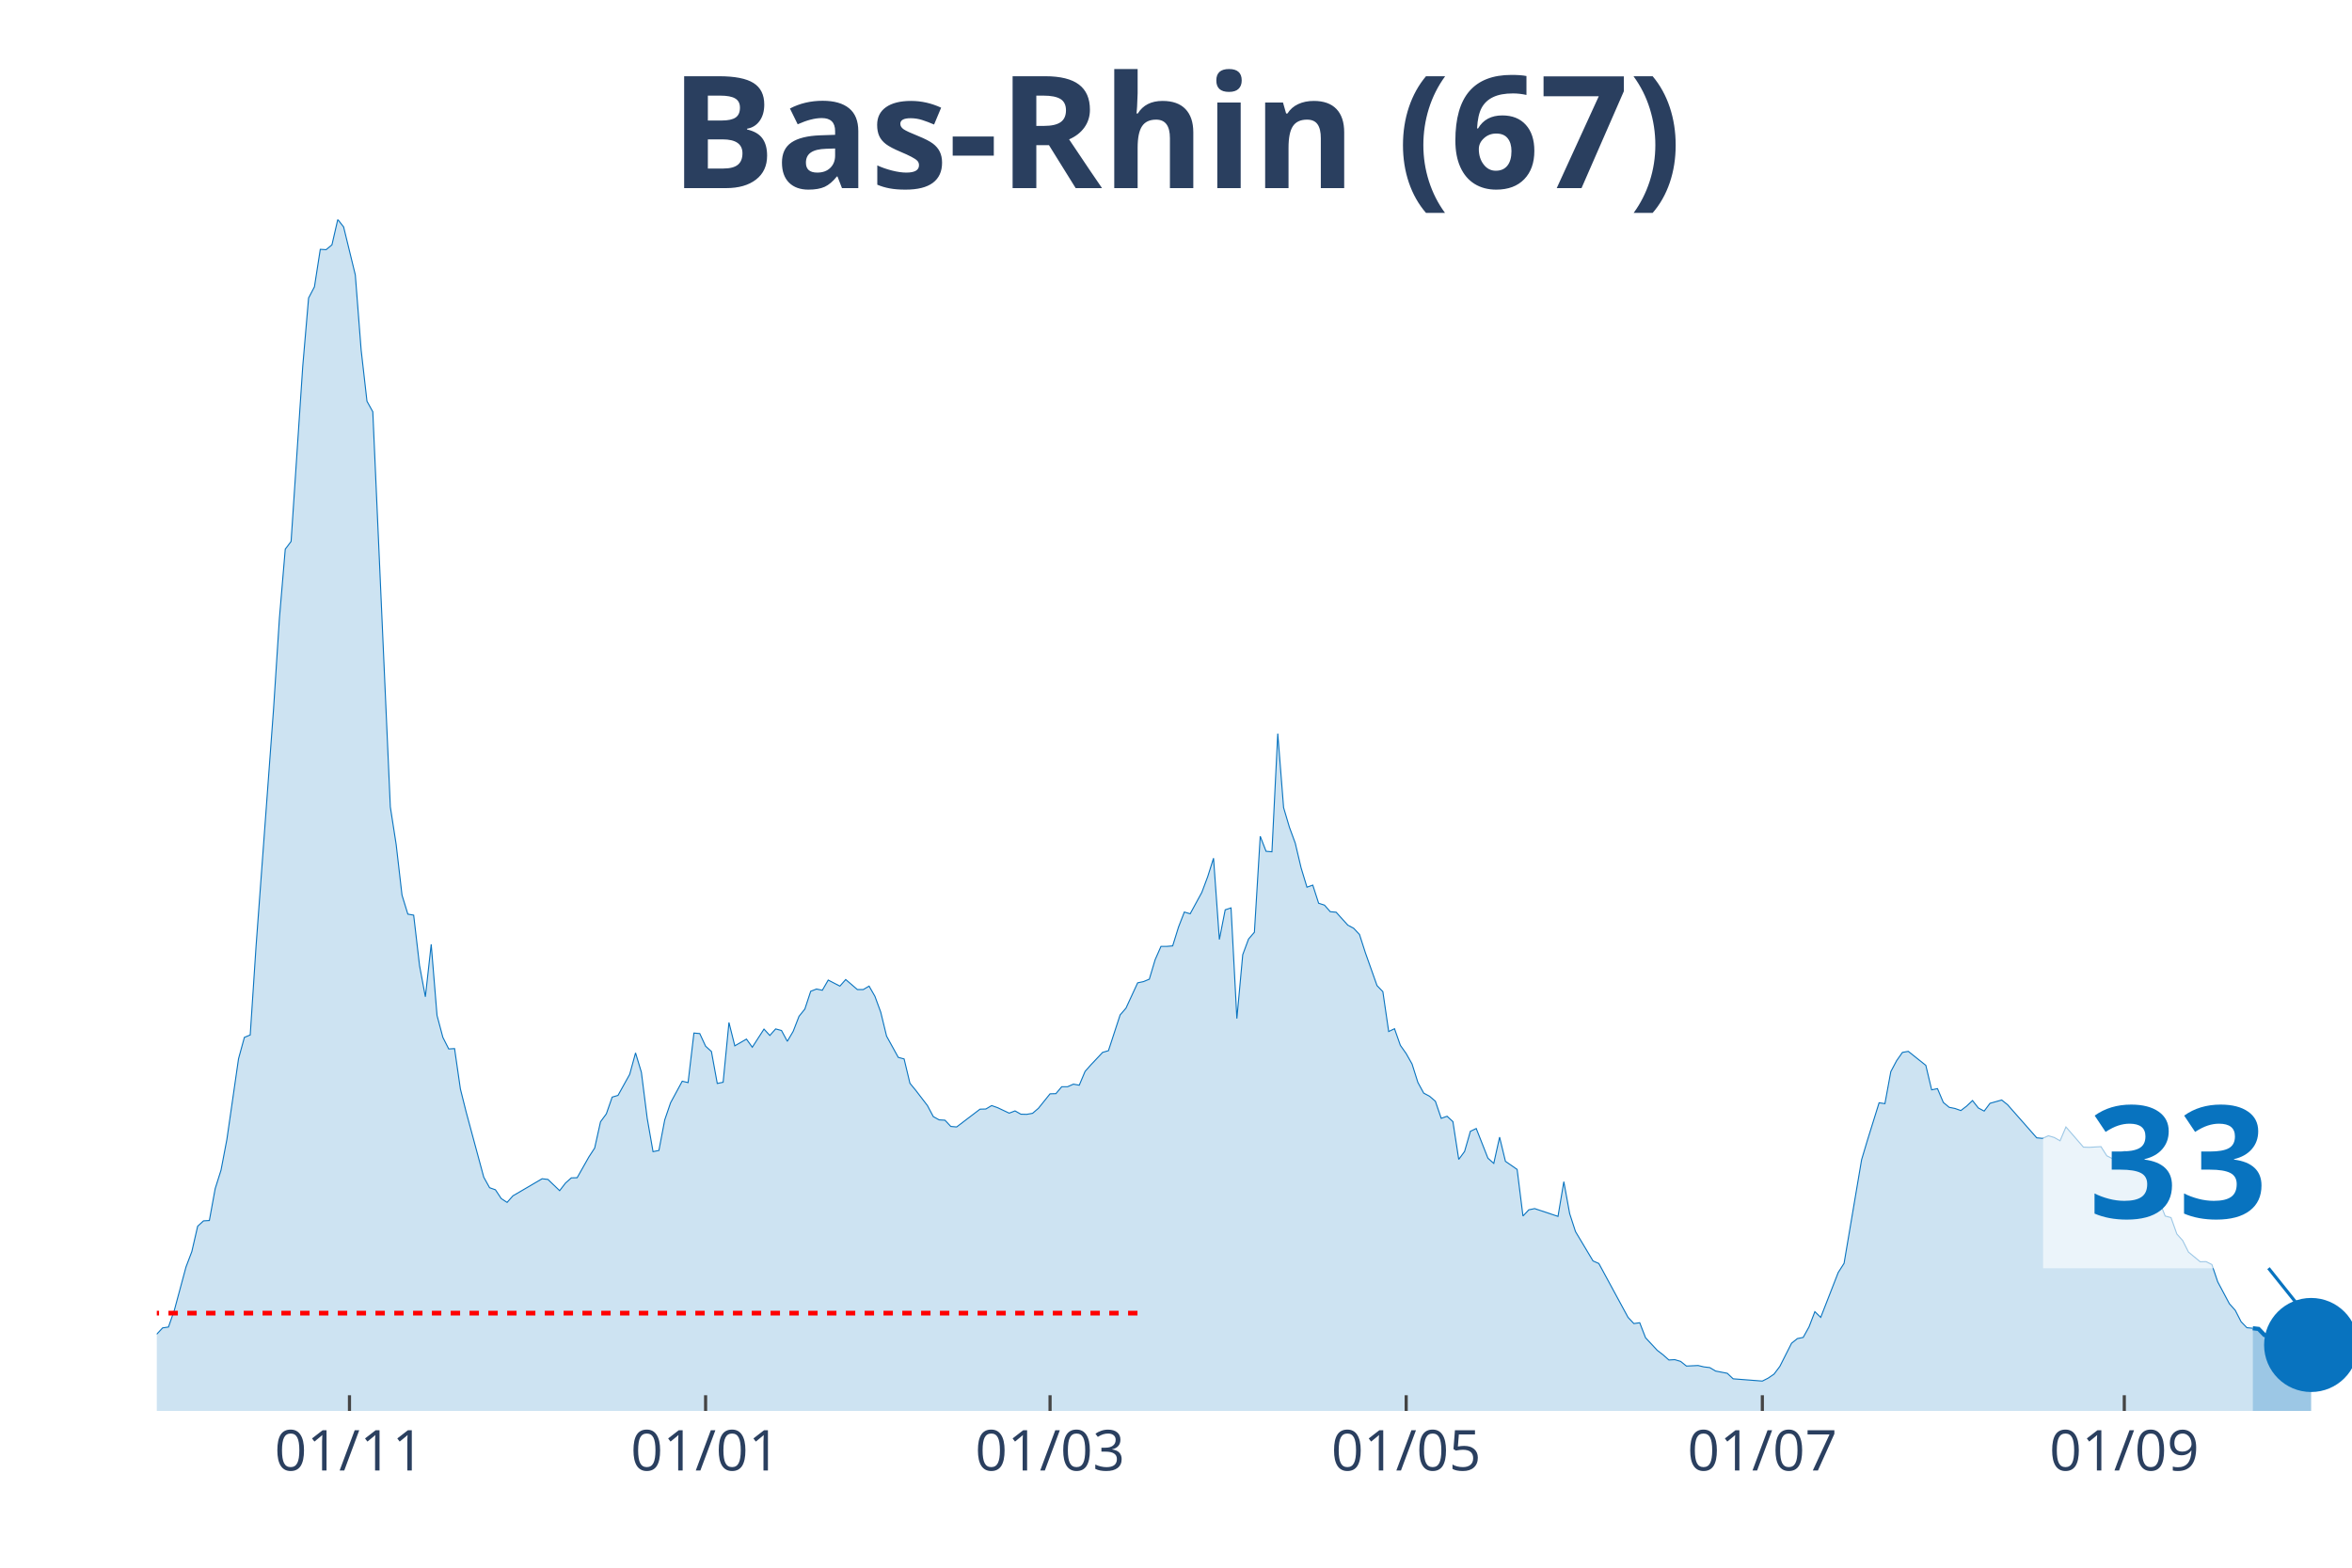
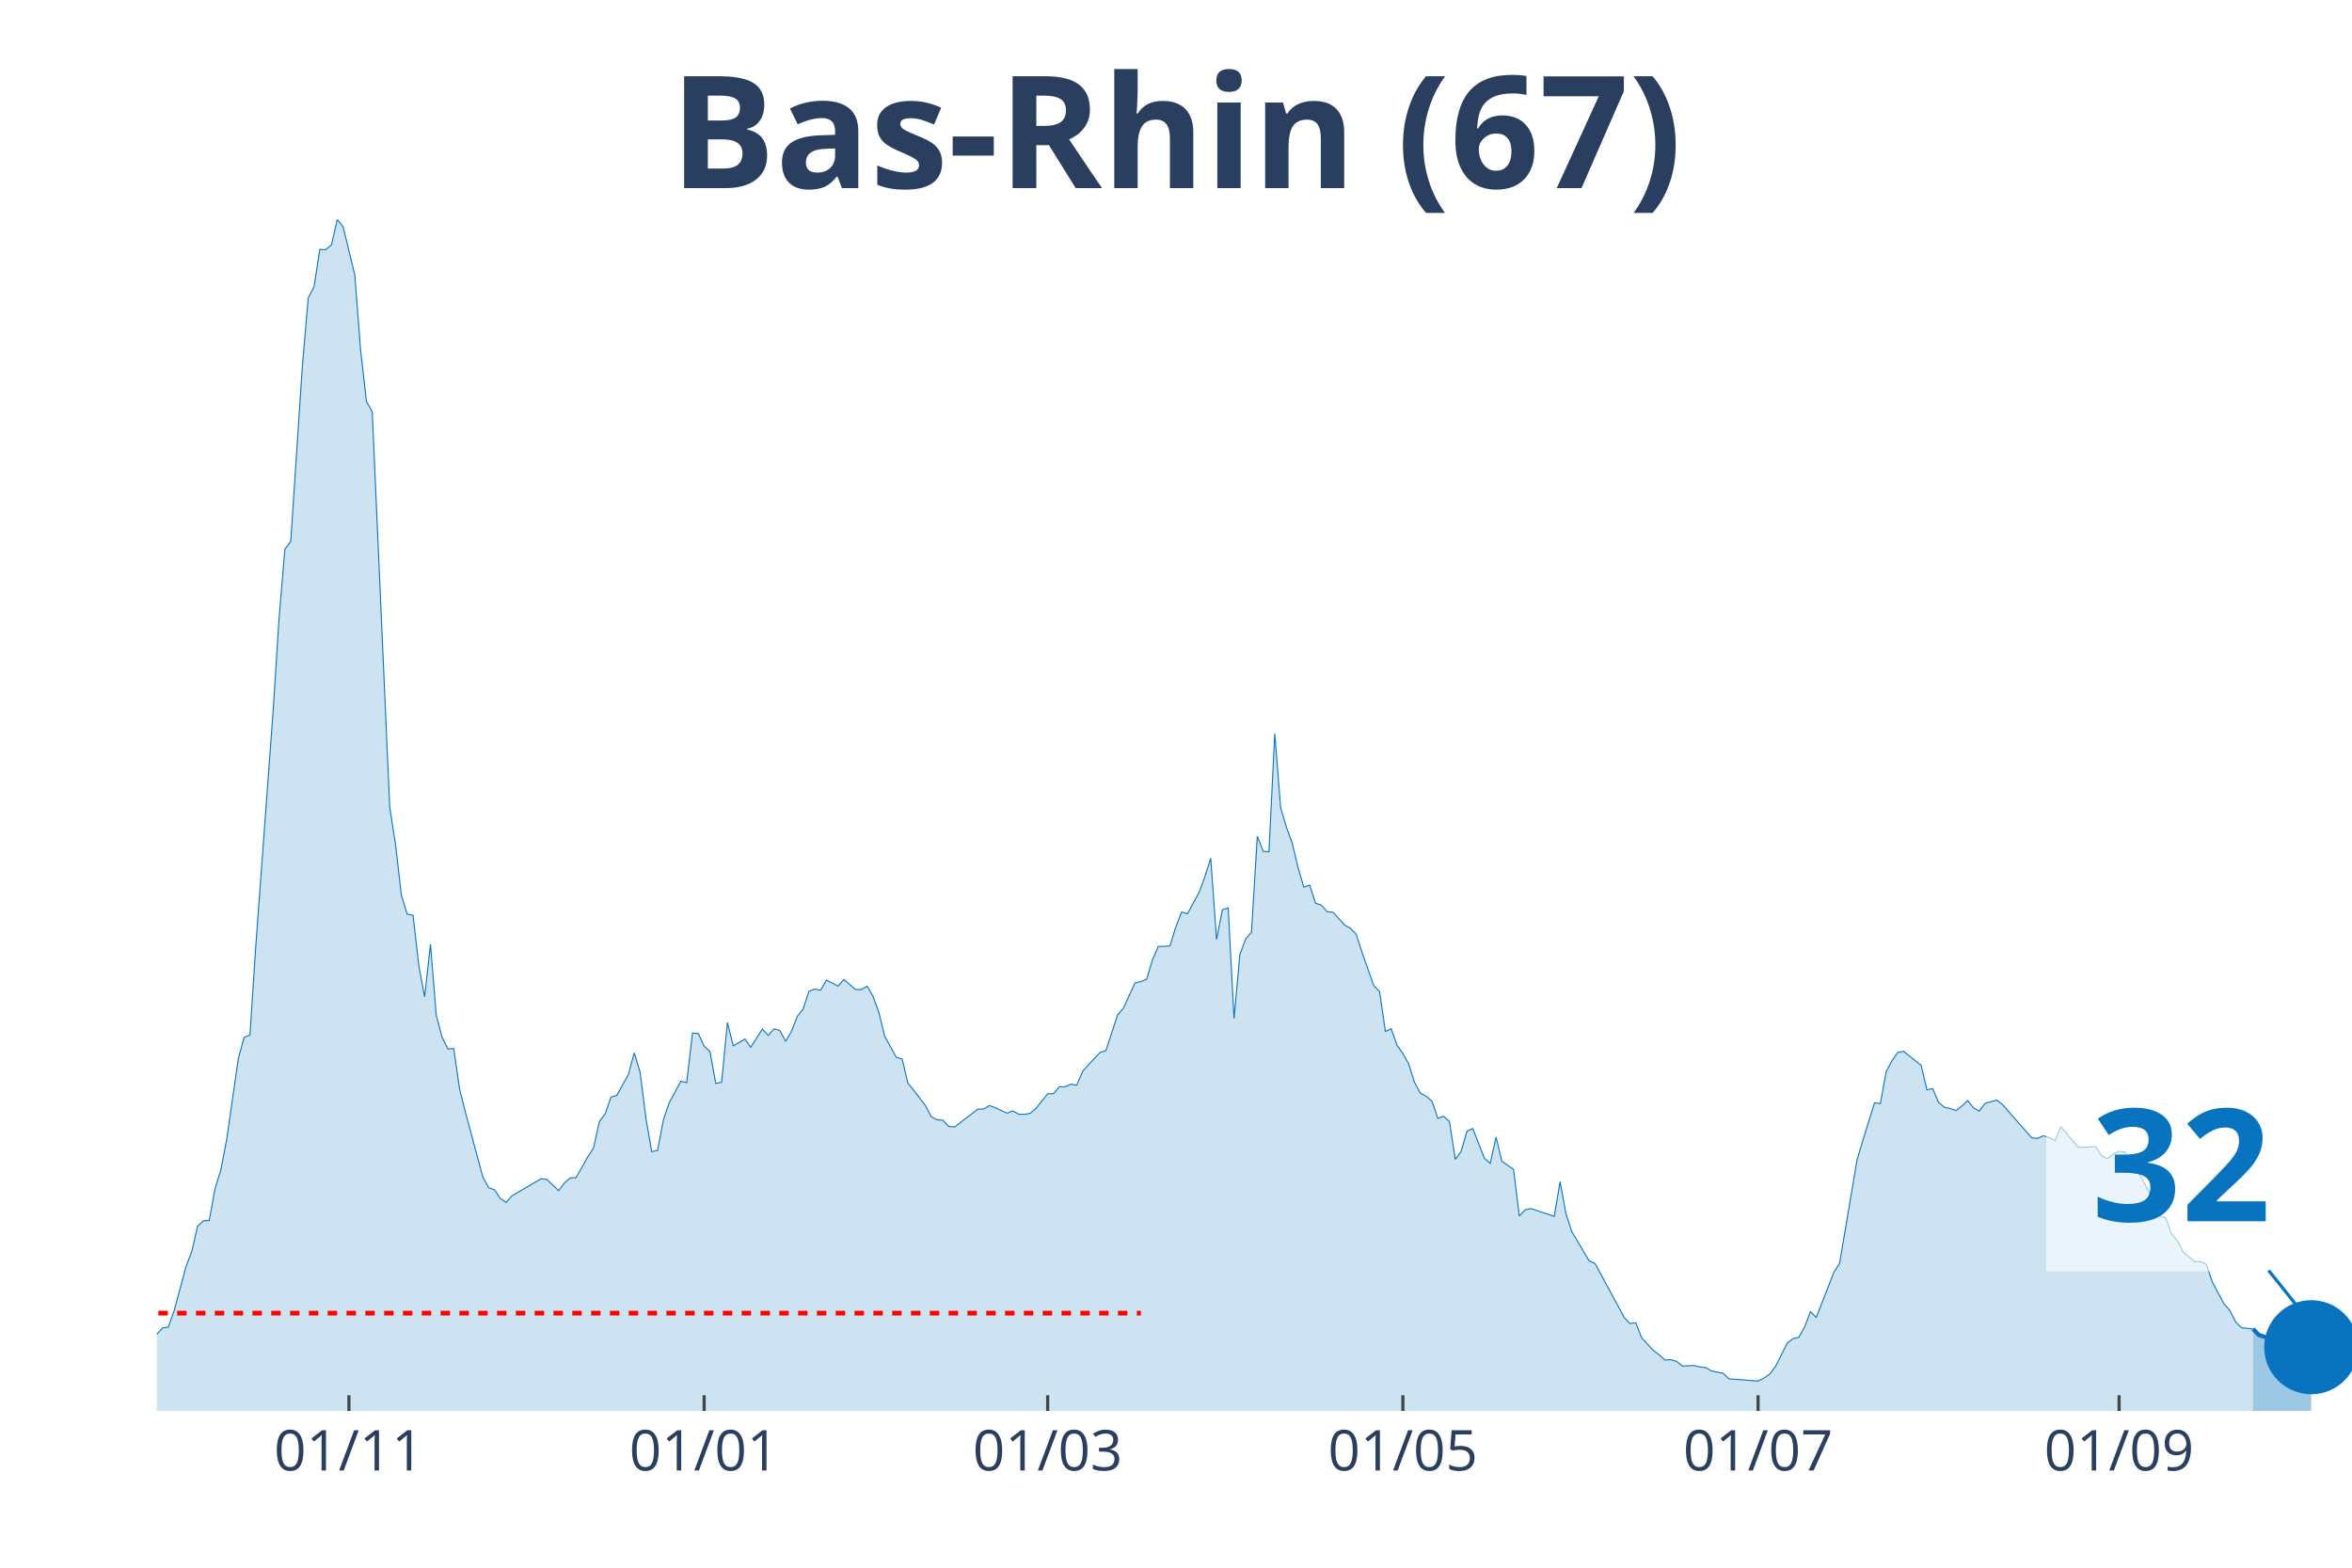
<svg xmlns="http://www.w3.org/2000/svg" class="main-svg" width="1125" height="750" style="" viewBox="0 0 750 500">
  <rect x="0" y="0" width="750" height="500" style="fill: rgb(0, 0, 0); fill-opacity: 0;" />
-   <defs id="defs-cc1e19">
+   <defs id="defs-371806">
    <g class="clips">
-       <clipPath id="clipcc1e19xyplot" class="plotclip">
+       <clipPath id="clip371806xyplot" class="plotclip">
        <rect width="700" height="380" />
      </clipPath>
-       <clipPath class="axesclip" id="clipcc1e19x">
+       <clipPath class="axesclip" id="clip371806x">
        <rect x="50" y="0" width="700" height="500" />
      </clipPath>
-       <clipPath class="axesclip" id="clipcc1e19y">
+       <clipPath class="axesclip" id="clip371806y">
        <rect x="0" y="70" width="750" height="380" />
      </clipPath>
-       <clipPath class="axesclip" id="clipcc1e19xy">
+       <clipPath class="axesclip" id="clip371806xy">
        <rect x="50" y="70" width="700" height="380" />
      </clipPath>
    </g>
    <g class="gradients" />
  </defs>
  <g class="bglayer">
    <rect class="bg" x="50" y="70" width="700" height="380" style="fill: rgb(0, 0, 0); fill-opacity: 0; stroke-width: 0;" />
  </g>
  <g class="layer-below">
    <g class="imagelayer" />
    <g class="shapelayer" />
  </g>
  <g class="cartesianlayer">
    <g class="subplot xy">
      <g class="layer-subplot">
        <g class="shapelayer" />
        <g class="imagelayer" />
      </g>
      <g class="gridlayer">
        <g class="x">
-           <path class="xgrid crisp" transform="translate(111.44,0)" d="M0,70v380" style="stroke: rgb(255, 255, 255); stroke-opacity: 1; stroke-width: 1px;" />
-           <path class="xgrid crisp" transform="translate(225,0)" d="M0,70v380" style="stroke: rgb(255, 255, 255); stroke-opacity: 1; stroke-width: 1px;" />
-           <path class="xgrid crisp" transform="translate(334.84,0)" d="M0,70v380" style="stroke: rgb(255, 255, 255); stroke-opacity: 1; stroke-width: 1px;" />
-           <path class="xgrid crisp" transform="translate(448.4,0)" d="M0,70v380" style="stroke: rgb(255, 255, 255); stroke-opacity: 1; stroke-width: 1px;" />
-           <path class="xgrid crisp" transform="translate(561.97,0)" d="M0,70v380" style="stroke: rgb(255, 255, 255); stroke-opacity: 1; stroke-width: 1px;" />
-           <path class="xgrid crisp" transform="translate(677.39,0)" d="M0,70v380" style="stroke: rgb(255, 255, 255); stroke-opacity: 1; stroke-width: 1px;" />
+           <path class="xgrid crisp" transform="translate(111.27,0)" d="M0,70v380" style="stroke: rgb(255, 255, 255); stroke-opacity: 1; stroke-width: 1px;" />
+           <path class="xgrid crisp" transform="translate(224.54,0)" d="M0,70v380" style="stroke: rgb(255, 255, 255); stroke-opacity: 1; stroke-width: 1px;" />
+           <path class="xgrid crisp" transform="translate(334.08,0)" d="M0,70v380" style="stroke: rgb(255, 255, 255); stroke-opacity: 1; stroke-width: 1px;" />
+           <path class="xgrid crisp" transform="translate(447.35,0)" d="M0,70v380" style="stroke: rgb(255, 255, 255); stroke-opacity: 1; stroke-width: 1px;" />
+           <path class="xgrid crisp" transform="translate(560.61,0)" d="M0,70v380" style="stroke: rgb(255, 255, 255); stroke-opacity: 1; stroke-width: 1px;" />
+           <path class="xgrid crisp" transform="translate(675.73,0)" d="M0,70v380" style="stroke: rgb(255, 255, 255); stroke-opacity: 1; stroke-width: 1px;" />
        </g>
        <g class="y" />
      </g>
      <g class="zerolinelayer" />
      <path class="xlines-below" />
      <path class="ylines-below" />
      <g class="overlines-below" />
      <g class="xaxislayer-below" />
      <g class="yaxislayer-below" />
      <g class="overaxes-below" />
-       <g class="plot" transform="translate(50, 70)" clip-path="url('#clipcc1e19xyplot')">
+       <g class="plot" transform="translate(50, 70)" clip-path="url('#clip371806xyplot')">
        <g class="scatterlayer mlayer">
-           <g class="trace scatter trace0ab9b6" style="stroke-miterlimit: 2;">
+           <g class="trace scatter trace375914" style="stroke-miterlimit: 2;">
            <g class="fills">
              <g>
-                 <path class="js-fill" d="M668.35,380L-253.19,380L-253.19,372.13L-240.16,375.38L-238.3,375.49L-230.85,374.99L-228.99,376.42L-191.76,378.24L-189.89,378.4L-158.24,378.24L-156.38,378.07L-117.29,376.37L-115.43,375.82L-96.81,375.1L-94.95,374.44L-85.64,369.81L-83.78,368.88L-67.02,355.39L-65.16,355.22L-61.44,355.72L-59.57,353.02L-52.13,353.85L-50.27,354.18L-48.4,354.18L-46.54,357.48L-39.1,352.53L-37.23,349.44L-35.37,348.18L-33.51,343.88L-31.65,341.46L-29.79,341.9L-26.06,339.97L-24.2,343.33L-20.48,344.32L-18.62,346.31L-16.76,345.59L-14.89,346.09L-13.03,347.3L-11.17,346.69L-9.31,347.13L-7.45,351.37L-3.72,355.22L-1.86,355.33L0,355.5L1.86,353.52L3.72,353.24L5.59,347.9L9.31,334.08L11.17,329.18L13.03,321.09L14.89,319.38L16.76,319.27L18.62,309.09L20.48,303.2L22.34,293.45L26.06,267.68L27.93,260.86L29.79,260.09L31.65,231.79L37.23,156.14L39.1,127.18L40.96,105.16L42.82,102.68L46.54,46.8L48.4,25.05L50.27,21.47L52.13,9.52L53.99,9.63L55.85,8.09L57.71,0L59.57,2.37L63.3,17.67L65.16,41.62L67.02,57.97L68.88,61.33L74.47,187.36L76.33,199.36L78.19,215.49L80.05,221.55L81.91,221.88L83.78,237.95L85.64,247.92L87.5,231.18L89.36,253.87L91.22,260.86L93.09,264.55L94.95,264.44L96.81,277.32L98.67,284.75L104.26,305.45L106.12,308.81L107.98,309.47L109.84,312.28L111.7,313.49L113.56,311.4L122.87,305.95L124.73,306.17L128.46,309.75L130.32,307.33L132.18,305.67L134.04,305.62L137.77,299.01L139.63,296.15L141.49,287.78L143.35,285.25L145.21,279.91L147.07,279.36L150.8,272.64L152.66,265.81L154.52,271.98L156.38,286.68L158.24,297.31L160.11,296.92L161.97,287.17L163.83,281.72L167.55,274.84L169.41,275.28L171.28,259.48L173.14,259.65L175,263.67L176.86,265.37L178.72,275.56L180.59,275.17L182.45,256.12L184.31,263.56L188.03,261.41L189.89,264L193.62,258.22L195.48,260.25L197.34,258.16L199.2,258.66L201.06,262.12L202.93,258.93L204.79,254.14L206.65,251.83L208.51,246.16L210.37,245.44L212.23,245.83L214.1,242.58L217.82,244.51L219.68,242.41L223.4,245.61L225.27,245.61L227.13,244.51L228.99,247.75L230.85,252.82L232.71,260.47L236.44,267.24L238.3,267.74L240.16,275.5L242.02,277.76L245.74,282.61L247.61,286.13L249.47,287.17L251.33,287.28L253.19,289.27L255.05,289.43L262.5,283.76L264.36,283.71L266.22,282.61L268.09,283.27L271.81,285.03L273.67,284.31L275.53,285.36L277.39,285.41L279.26,285.08L281.12,283.49L284.84,278.86L286.7,278.81L288.56,276.6L290.43,276.6L292.29,275.78L294.15,276.11L296.01,271.7L297.87,269.61L301.6,265.65L303.46,265.1L307.18,253.7L309.04,251.55L312.77,243.46L314.63,243.07L316.49,242.3L318.35,236.08L320.21,231.84L322.07,231.84L323.94,231.68L325.8,225.68L327.66,220.89L329.52,221.44L333.24,214.61L335.11,209.6L336.97,203.71L338.83,229.64L340.69,220.17L342.55,219.57L344.41,254.86L346.28,234.49L348.14,229.48L350,227.33L351.86,196.72L353.72,201.51L355.59,201.67L357.45,163.96L359.31,187.58L361.17,193.85L363.03,198.92L364.89,206.79L366.76,212.96L368.62,212.3L370.48,218.08L372.34,218.68L374.2,220.78L376.06,220.94L379.79,225.07L381.65,226.06L383.51,228.04L385.37,233.82L389.1,244.34L390.96,246.27L392.82,258.99L394.68,258.1L396.54,263.39L398.4,266.03L400.27,269.34L402.13,275.23L403.99,278.64L405.85,279.63L407.71,281.23L409.57,286.68L411.44,286.02L413.3,287.73L415.16,299.78L417.02,297.25L418.88,290.81L420.74,289.93L424.47,299.4L426.33,301.05L428.19,292.68L430.05,300.39L433.78,302.98L435.64,317.84L437.5,315.86L439.36,315.47L446.81,317.95L448.67,306.88L450.53,317.07L452.39,322.8L457.98,332.16L459.84,332.98L469.15,350.16L471.01,352.14L472.87,351.87L474.73,356.66L478.46,360.68L480.32,362.11L482.18,363.76L484.04,363.65L485.9,364.2L487.77,365.69L491.49,365.52L493.35,365.96L495.21,366.18L497.07,367.28L500.8,368L502.66,369.76L511.97,370.48L513.83,369.54L515.69,368.27L517.55,365.8L521.28,358.42L523.14,356.93L525,356.55L526.86,353.19L528.72,348.34L530.59,350.16L536.17,335.84L538.03,332.93L543.62,299.89L545.48,293.67L549.2,281.72L551.06,282L552.93,271.81L554.79,268.29L556.65,265.65L558.51,265.32L564.1,269.78L565.96,277.59L567.82,277.21L569.68,281.61L571.54,283.16L573.4,283.54L575.27,284.2L577.13,282.77L578.99,281.01L580.85,283.38L582.71,284.37L584.57,281.89L588.3,280.84L590.16,282.33L599.47,292.9L601.33,293.07L603.19,292.24L605.05,292.79L606.91,293.84L608.78,289.43L614.36,295.87L616.22,295.93L619.95,295.71L621.81,298.63L623.67,299.56L625.53,298.08L627.39,297.2L629.26,297.42L631.12,300.99L632.98,302.76L638.56,313.11L640.43,317.84L642.29,318.34L644.15,323.57L646.01,325.66L647.87,329.35L651.6,332.43L653.46,332.38L655.32,333.31L657.18,338.82L660.9,345.81L662.77,347.9L664.63,351.54L666.49,353.46L668.35,353.63" style="fill: rgb(8, 115, 191); fill-opacity: 0.2; stroke-width: 0;" />
+                 <path class="js-fill" d="M668.44,380L-252.52,380L-252.52,372.13L-239.52,375.38L-237.67,375.49L-230.24,374.99L-228.38,376.42L-191.25,378.24L-189.39,378.4L-157.82,378.24L-155.97,378.07L-116.98,376.37L-115.12,375.82L-96.55,375.1L-94.69,374.44L-85.41,369.81L-83.55,368.88L-66.84,355.39L-64.99,355.22L-61.27,355.72L-59.42,353.02L-51.99,353.85L-50.13,354.18L-48.28,354.18L-46.42,357.48L-38.99,352.53L-37.14,349.44L-35.28,348.18L-33.42,343.88L-31.56,341.46L-29.71,341.9L-25.99,339.97L-24.14,343.33L-20.42,344.32L-18.57,346.31L-16.71,345.59L-14.85,346.09L-13,347.3L-11.14,346.69L-9.28,347.13L-7.43,351.37L-3.71,355.22L-1.86,355.33L0,355.5L1.86,353.52L3.71,353.24L5.57,347.9L9.28,334.08L11.14,329.18L13,321.09L14.85,319.38L16.71,319.27L18.57,309.09L20.42,303.2L22.28,293.45L25.99,267.68L27.85,260.86L29.71,260.09L31.56,231.79L37.14,156.14L38.99,127.18L40.85,105.16L42.71,102.68L46.42,46.8L48.28,25.05L50.13,21.47L51.99,9.52L53.85,9.63L55.7,8.09L57.56,0L59.42,2.37L63.13,17.67L64.99,41.62L66.84,57.97L68.7,61.33L74.27,187.36L76.13,199.36L77.98,215.49L79.84,221.55L81.7,221.88L83.55,237.95L85.41,247.92L87.27,231.18L89.12,253.87L90.98,260.86L92.84,264.55L94.69,264.44L96.55,277.32L98.41,284.75L103.98,305.45L105.84,308.81L107.69,309.47L109.55,312.28L111.41,313.49L113.26,311.4L122.55,305.95L124.4,306.17L128.12,309.75L129.97,307.33L131.83,305.67L133.69,305.62L137.4,299.01L139.26,296.15L141.11,287.78L142.97,285.25L144.83,279.91L146.68,279.36L150.4,272.64L152.25,265.81L154.11,271.98L155.97,286.68L157.82,297.31L159.68,296.92L161.54,287.17L163.4,281.72L167.11,274.84L168.97,275.28L170.82,259.48L172.68,259.65L174.54,263.67L176.39,265.37L178.25,275.56L180.11,275.17L181.96,256.12L183.82,263.56L187.53,261.41L189.39,264L193.1,258.22L194.96,260.25L196.82,258.16L198.67,258.66L200.53,262.12L202.39,258.93L204.24,254.14L206.1,251.83L207.96,246.16L209.81,245.44L211.67,245.83L213.53,242.58L217.24,244.51L219.1,242.41L222.81,245.61L224.67,245.61L226.53,244.51L228.38,247.75L230.24,252.82L232.1,260.47L235.81,267.24L237.67,267.74L239.52,275.5L241.38,277.76L245.09,282.61L246.95,286.13L248.81,287.17L250.66,287.28L252.52,289.27L254.38,289.43L261.8,283.76L263.66,283.71L265.52,282.61L267.37,283.27L271.09,285.03L272.94,284.31L274.8,285.36L276.66,285.41L278.51,285.08L280.37,283.49L284.08,278.86L285.94,278.81L287.8,276.6L289.66,276.6L291.51,275.78L293.37,276.11L295.23,271.7L297.08,269.61L300.8,265.65L302.65,265.1L306.37,253.7L308.22,251.55L311.94,243.46L313.79,243.07L315.65,242.3L317.51,236.08L319.36,231.84L321.22,231.84L323.08,231.68L324.93,225.68L326.79,220.89L328.65,221.44L332.36,214.61L334.22,209.6L336.07,203.71L337.93,229.64L339.79,220.17L341.64,219.57L343.5,254.86L345.36,234.49L347.21,229.48L349.07,227.33L350.93,196.72L352.79,201.51L354.64,201.67L356.5,163.96L358.36,187.58L360.21,193.85L362.07,198.92L363.93,206.79L365.78,212.96L367.64,212.3L369.5,218.08L371.35,218.68L373.21,220.78L375.07,220.94L378.78,225.07L380.64,226.06L382.49,228.04L384.35,233.82L388.06,244.34L389.92,246.27L391.78,258.99L393.63,258.1L395.49,263.39L397.35,266.03L399.2,269.34L401.06,275.23L402.92,278.64L404.77,279.63L406.63,281.23L408.49,286.68L410.34,286.02L412.2,287.73L414.06,299.78L415.92,297.25L417.77,290.81L419.63,289.93L423.34,299.4L425.2,301.05L427.06,292.68L428.91,300.39L432.63,302.98L434.48,317.84L436.34,315.86L438.2,315.47L445.62,317.95L447.48,306.88L449.34,317.07L451.19,322.8L456.76,332.16L458.62,332.98L467.9,350.16L469.76,352.14L471.62,351.87L473.47,356.66L477.19,360.68L479.05,362.11L480.9,363.76L482.76,363.65L484.62,364.2L486.47,365.69L490.19,365.52L492.04,365.96L493.9,366.18L495.76,367.28L499.47,368L501.33,369.76L510.61,370.48L512.47,369.54L514.32,368.27L516.18,365.8L519.89,358.42L521.75,356.93L523.61,356.55L525.46,353.19L527.32,348.34L529.18,350.16L534.75,335.84L536.6,332.93L542.18,299.89L544.03,293.67L547.75,281.72L549.6,282L551.46,271.81L553.32,268.29L555.17,265.65L557.03,265.32L562.6,269.78L564.46,277.59L566.31,277.21L568.17,281.61L570.03,283.16L571.88,283.54L573.74,284.2L575.6,282.77L577.45,281.01L579.31,283.38L581.17,284.37L583.02,281.89L586.74,280.84L588.59,282.33L597.88,292.9L599.73,293.07L601.59,292.24L603.45,292.79L605.31,293.84L607.16,289.43L612.73,295.87L614.59,295.93L618.3,295.71L620.16,298.63L622.02,299.56L623.87,298.08L625.73,297.2L627.59,297.42L629.44,300.99L631.3,302.76L636.87,313.11L638.73,317.84L640.58,318.34L642.44,323.57L644.3,325.66L646.15,329.35L649.87,332.43L651.72,332.38L653.58,333.31L655.44,338.82L659.15,345.81L661.01,347.9L662.86,351.54L664.72,353.46L668.44,353.85" style="fill: rgb(8, 115, 191); fill-opacity: 0.2; stroke-width: 0;" />
              </g>
            </g>
            <g class="errorbars" />
            <g class="lines">
-               <path class="js-line" d="M-253.19,372.13L-240.16,375.38L-238.3,375.49L-230.85,374.99L-228.99,376.42L-191.76,378.24L-189.89,378.4L-158.24,378.24L-156.38,378.07L-117.29,376.37L-115.43,375.82L-96.81,375.1L-94.95,374.44L-85.64,369.81L-83.78,368.88L-67.02,355.39L-65.16,355.22L-61.44,355.72L-59.57,353.02L-52.13,353.85L-50.27,354.18L-48.4,354.18L-46.54,357.48L-39.1,352.53L-37.23,349.44L-35.37,348.18L-33.51,343.88L-31.65,341.46L-29.79,341.9L-26.06,339.97L-24.2,343.33L-20.48,344.32L-18.62,346.31L-16.76,345.59L-14.89,346.09L-13.03,347.3L-11.17,346.69L-9.31,347.13L-7.45,351.37L-3.72,355.22L-1.86,355.33L0,355.5L1.86,353.52L3.72,353.24L5.59,347.9L9.31,334.08L11.17,329.18L13.03,321.09L14.89,319.38L16.76,319.27L18.62,309.09L20.48,303.2L22.34,293.45L26.06,267.68L27.93,260.86L29.79,260.09L31.65,231.79L37.23,156.14L39.1,127.18L40.96,105.16L42.82,102.68L46.54,46.8L48.4,25.05L50.27,21.47L52.13,9.52L53.99,9.63L55.85,8.09L57.71,0L59.57,2.37L63.3,17.67L65.16,41.62L67.02,57.97L68.88,61.33L74.47,187.36L76.33,199.36L78.19,215.49L80.05,221.55L81.91,221.88L83.78,237.95L85.64,247.92L87.5,231.18L89.36,253.87L91.22,260.86L93.09,264.55L94.95,264.44L96.81,277.32L98.67,284.75L104.26,305.45L106.12,308.81L107.98,309.47L109.84,312.28L111.7,313.49L113.56,311.4L122.87,305.95L124.73,306.17L128.46,309.75L130.32,307.33L132.18,305.67L134.04,305.62L137.77,299.01L139.63,296.15L141.49,287.78L143.35,285.25L145.21,279.91L147.07,279.36L150.8,272.64L152.66,265.81L154.52,271.98L156.38,286.68L158.24,297.31L160.11,296.92L161.97,287.17L163.83,281.72L167.55,274.84L169.41,275.28L171.28,259.48L173.14,259.65L175,263.67L176.86,265.37L178.72,275.56L180.59,275.17L182.45,256.12L184.31,263.56L188.03,261.41L189.89,264L193.62,258.22L195.48,260.25L197.34,258.16L199.2,258.66L201.06,262.12L202.93,258.93L204.79,254.14L206.65,251.83L208.51,246.16L210.37,245.44L212.23,245.83L214.1,242.58L217.82,244.51L219.68,242.41L223.4,245.61L225.27,245.61L227.13,244.51L228.99,247.75L230.85,252.82L232.71,260.47L236.44,267.24L238.3,267.74L240.16,275.5L242.02,277.76L245.74,282.61L247.61,286.13L249.47,287.17L251.33,287.28L253.19,289.27L255.05,289.43L262.5,283.76L264.36,283.71L266.22,282.61L268.09,283.27L271.81,285.03L273.67,284.31L275.53,285.36L277.39,285.41L279.26,285.08L281.12,283.49L284.84,278.86L286.7,278.81L288.56,276.6L290.43,276.6L292.29,275.78L294.15,276.11L296.01,271.7L297.87,269.61L301.6,265.65L303.46,265.1L307.18,253.7L309.04,251.55L312.77,243.46L314.63,243.07L316.49,242.3L318.35,236.08L320.21,231.84L322.07,231.84L323.94,231.68L325.8,225.68L327.66,220.89L329.52,221.44L333.24,214.61L335.11,209.6L336.97,203.71L338.83,229.64L340.69,220.17L342.55,219.57L344.41,254.86L346.28,234.49L348.14,229.48L350,227.33L351.86,196.72L353.72,201.51L355.59,201.67L357.45,163.96L359.31,187.58L361.17,193.85L363.03,198.92L364.89,206.79L366.76,212.96L368.62,212.3L370.48,218.08L372.34,218.68L374.2,220.78L376.06,220.94L379.79,225.07L381.65,226.06L383.51,228.04L385.37,233.82L389.1,244.34L390.96,246.27L392.82,258.99L394.68,258.1L396.54,263.39L398.4,266.03L400.27,269.34L402.13,275.23L403.99,278.64L405.85,279.63L407.71,281.23L409.57,286.68L411.44,286.02L413.3,287.73L415.16,299.78L417.02,297.25L418.88,290.81L420.74,289.93L424.47,299.4L426.33,301.05L428.19,292.68L430.05,300.39L433.78,302.98L435.64,317.84L437.5,315.86L439.36,315.47L446.81,317.95L448.67,306.88L450.53,317.07L452.39,322.8L457.98,332.16L459.84,332.98L469.15,350.16L471.01,352.14L472.87,351.87L474.73,356.66L478.46,360.68L480.32,362.11L482.18,363.76L484.04,363.65L485.9,364.2L487.77,365.69L491.49,365.52L493.35,365.96L495.21,366.18L497.07,367.28L500.8,368L502.66,369.76L511.97,370.48L513.83,369.54L515.69,368.27L517.55,365.8L521.28,358.42L523.14,356.93L525,356.55L526.86,353.19L528.72,348.34L530.59,350.16L536.17,335.84L538.03,332.93L543.62,299.89L545.48,293.67L549.2,281.72L551.06,282L552.93,271.81L554.79,268.29L556.65,265.65L558.51,265.32L564.1,269.78L565.96,277.59L567.82,277.21L569.68,281.61L571.54,283.16L573.4,283.54L575.27,284.2L577.13,282.77L578.99,281.01L580.85,283.38L582.71,284.37L584.57,281.89L588.3,280.84L590.16,282.33L599.47,292.9L601.33,293.07L603.19,292.24L605.05,292.79L606.91,293.84L608.78,289.43L614.36,295.87L616.22,295.93L619.95,295.71L621.81,298.63L623.67,299.56L625.53,298.08L627.39,297.2L629.26,297.42L631.12,300.99L632.98,302.76L638.56,313.11L640.43,317.84L642.29,318.34L644.15,323.57L646.01,325.66L647.87,329.35L651.6,332.43L653.46,332.38L655.32,333.31L657.18,338.82L660.9,345.81L662.77,347.9L664.63,351.54L666.49,353.46L668.35,353.63" style="vector-effect: non-scaling-stroke; fill: none; stroke: rgb(8, 115, 191); stroke-opacity: 1; stroke-width: 0.5px; opacity: 1;" />
+               <path class="js-line" d="M-252.52,372.13L-239.52,375.38L-237.67,375.49L-230.24,374.99L-228.38,376.42L-191.25,378.24L-189.39,378.4L-157.82,378.24L-155.97,378.07L-116.98,376.37L-115.12,375.82L-96.55,375.1L-94.69,374.44L-85.41,369.81L-83.55,368.88L-66.84,355.39L-64.99,355.22L-61.27,355.72L-59.42,353.02L-51.99,353.85L-50.13,354.18L-48.28,354.18L-46.42,357.48L-38.99,352.53L-37.14,349.44L-35.28,348.18L-33.42,343.88L-31.56,341.46L-29.71,341.9L-25.99,339.97L-24.14,343.33L-20.42,344.32L-18.57,346.31L-16.71,345.59L-14.85,346.09L-13,347.3L-11.14,346.69L-9.28,347.13L-7.43,351.37L-3.71,355.22L-1.86,355.33L0,355.5L1.86,353.52L3.71,353.24L5.57,347.9L9.28,334.08L11.14,329.18L13,321.09L14.85,319.38L16.71,319.27L18.57,309.09L20.42,303.2L22.28,293.45L25.99,267.68L27.85,260.86L29.71,260.09L31.56,231.79L37.14,156.14L38.99,127.18L40.85,105.16L42.71,102.68L46.42,46.8L48.28,25.05L50.13,21.47L51.99,9.52L53.85,9.63L55.7,8.09L57.56,0L59.42,2.37L63.13,17.67L64.99,41.62L66.84,57.97L68.7,61.33L74.27,187.36L76.13,199.36L77.98,215.49L79.84,221.55L81.7,221.88L83.55,237.95L85.41,247.92L87.27,231.18L89.12,253.87L90.98,260.86L92.84,264.55L94.69,264.44L96.55,277.32L98.41,284.75L103.98,305.45L105.84,308.81L107.69,309.47L109.55,312.28L111.41,313.49L113.26,311.4L122.55,305.95L124.4,306.17L128.12,309.75L129.97,307.33L131.83,305.67L133.69,305.62L137.4,299.01L139.26,296.15L141.11,287.78L142.97,285.25L144.83,279.91L146.68,279.36L150.4,272.64L152.25,265.81L154.11,271.98L155.97,286.68L157.82,297.31L159.68,296.92L161.54,287.17L163.4,281.72L167.11,274.84L168.97,275.28L170.82,259.48L172.68,259.65L174.54,263.67L176.39,265.37L178.25,275.56L180.11,275.17L181.96,256.12L183.82,263.56L187.53,261.41L189.39,264L193.1,258.22L194.96,260.25L196.82,258.16L198.67,258.66L200.53,262.12L202.39,258.93L204.24,254.14L206.1,251.83L207.96,246.16L209.81,245.44L211.67,245.83L213.53,242.58L217.24,244.51L219.1,242.41L222.81,245.61L224.67,245.61L226.53,244.51L228.38,247.75L230.24,252.82L232.1,260.47L235.81,267.24L237.67,267.74L239.52,275.5L241.38,277.76L245.09,282.61L246.95,286.13L248.81,287.17L250.66,287.28L252.52,289.27L254.38,289.43L261.8,283.76L263.66,283.71L265.52,282.61L267.37,283.27L271.09,285.03L272.94,284.31L274.8,285.36L276.66,285.41L278.51,285.08L280.37,283.49L284.08,278.86L285.94,278.81L287.8,276.6L289.66,276.6L291.51,275.78L293.37,276.11L295.23,271.7L297.08,269.61L300.8,265.65L302.65,265.1L306.37,253.7L308.22,251.55L311.94,243.46L313.79,243.07L315.65,242.3L317.51,236.08L319.36,231.84L321.22,231.84L323.08,231.68L324.93,225.68L326.79,220.89L328.65,221.44L332.36,214.61L334.22,209.6L336.07,203.71L337.93,229.64L339.79,220.17L341.64,219.57L343.5,254.86L345.36,234.49L347.21,229.48L349.07,227.33L350.93,196.72L352.79,201.51L354.64,201.67L356.5,163.96L358.36,187.58L360.21,193.85L362.07,198.92L363.93,206.79L365.78,212.96L367.64,212.3L369.5,218.08L371.35,218.68L373.21,220.78L375.07,220.94L378.78,225.07L380.64,226.06L382.49,228.04L384.35,233.82L388.06,244.34L389.92,246.27L391.78,258.99L393.63,258.1L395.49,263.39L397.35,266.03L399.2,269.34L401.06,275.23L402.92,278.64L404.77,279.63L406.63,281.23L408.49,286.68L410.34,286.02L412.2,287.73L414.06,299.78L415.92,297.25L417.77,290.81L419.63,289.93L423.34,299.4L425.2,301.05L427.06,292.68L428.91,300.39L432.63,302.98L434.48,317.84L436.34,315.86L438.2,315.47L445.62,317.95L447.48,306.88L449.34,317.07L451.19,322.8L456.76,332.16L458.62,332.98L467.9,350.16L469.76,352.14L471.62,351.87L473.47,356.66L477.19,360.68L479.05,362.11L480.9,363.76L482.76,363.65L484.62,364.2L486.47,365.69L490.19,365.52L492.04,365.96L493.9,366.18L495.76,367.28L499.47,368L501.33,369.76L510.61,370.48L512.47,369.54L514.32,368.27L516.18,365.8L519.89,358.42L521.75,356.93L523.61,356.55L525.46,353.19L527.32,348.34L529.18,350.16L534.75,335.84L536.6,332.93L542.18,299.89L544.03,293.67L547.75,281.72L549.6,282L551.46,271.81L553.32,268.29L555.17,265.65L557.03,265.32L562.6,269.78L564.46,277.59L566.31,277.21L568.17,281.61L570.03,283.16L571.88,283.54L573.74,284.2L575.6,282.77L577.45,281.01L579.31,283.38L581.17,284.37L583.02,281.89L586.74,280.84L588.59,282.33L597.88,292.9L599.73,293.07L601.59,292.24L603.45,292.79L605.31,293.84L607.16,289.43L612.73,295.87L614.59,295.93L618.3,295.71L620.16,298.63L622.02,299.56L623.87,298.08L625.73,297.2L627.59,297.42L629.44,300.99L631.3,302.76L636.87,313.11L638.73,317.84L640.58,318.34L642.44,323.57L644.3,325.66L646.15,329.35L649.87,332.43L651.72,332.38L653.58,333.31L655.44,338.82L659.15,345.81L661.01,347.9L662.86,351.54L664.72,353.46L668.44,353.85" style="vector-effect: non-scaling-stroke; fill: none; stroke: rgb(8, 115, 191); stroke-opacity: 1; stroke-width: 0.5px; opacity: 1;" />
            </g>
            <g class="points" />
            <g class="text" />
          </g>
-           <g class="trace scatter trace846391" style="stroke-miterlimit: 2;">
+           <g class="trace scatter tracea8738d" style="stroke-miterlimit: 2;">
            <g class="fills">
              <g>
-                 <path class="js-fill" d="M686.97,380L668.35,380L668.35,353.63L670.21,353.85L672.07,355.78L681.38,358.8L683.24,359.08L685.11,358.58L686.97,358.97" style="fill: rgb(8, 115, 191); fill-opacity: 0.4; stroke-width: 0;" />
+                 <path class="js-fill" d="M687,380L668.44,380L668.44,353.85L670.29,355.78L672.15,356.38L677.72,358.69L679.58,358.8L681.43,359.08L683.29,358.58L687,359.68" style="fill: rgb(8, 115, 191); fill-opacity: 0.4; stroke-width: 0;" />
              </g>
            </g>
            <g class="errorbars" />
            <g class="lines">
-               <path class="js-line" d="M668.35,353.63L670.21,353.85L672.07,355.78L681.38,358.8L683.24,359.08L685.11,358.58L686.97,358.97" style="vector-effect: non-scaling-stroke; fill: none; stroke: rgb(8, 115, 191); stroke-opacity: 1; stroke-width: 2px; opacity: 1;" />
+               <path class="js-line" d="M668.44,353.85L670.29,355.78L672.15,356.38L677.72,358.69L679.58,358.8L681.43,359.08L683.29,358.58L687,359.68" style="vector-effect: non-scaling-stroke; fill: none; stroke: rgb(8, 115, 191); stroke-opacity: 1; stroke-width: 2px; opacity: 1;" />
            </g>
            <g class="points" />
            <g class="text" />
          </g>
-           <g class="trace scatter trace7af349" style="stroke-miterlimit: 2; opacity: 1;">
+           <g class="trace scatter traced4fa6c" style="stroke-miterlimit: 2; opacity: 1;">
            <g class="fills" />
            <g class="errorbars" />
            <g class="lines" />
            <g class="points">
-               <path class="point" transform="translate(686.97,358.97)" d="M15,0A15,15 0 1,1 0,-15A15,15 0 0,1 15,0Z" style="opacity: 1; stroke-width: 0px; fill: rgb(8, 115, 191); fill-opacity: 1;" />
+               <path class="point" transform="translate(687,359.68)" d="M15,0A15,15 0 1,1 0,-15A15,15 0 0,1 15,0Z" style="opacity: 1; stroke-width: 0px; fill: rgb(8, 115, 191); fill-opacity: 1;" />
            </g>
            <g class="text" />
          </g>
        </g>
      </g>
      <g class="overplot" />
      <path class="xlines-above crisp" style="fill: none; stroke-width: 1px; stroke: rgb(0, 0, 0); stroke-opacity: 0;" d="" />
      <path class="ylines-above crisp" style="fill: none;" d="M0,0" />
      <g class="overlines-above" />
      <g class="xaxislayer-above">
-         <path class="xtick ticks crisp" d="M0,450v-5" transform="translate(111.44,0)" style="stroke: rgb(68, 68, 68); stroke-opacity: 1; stroke-width: 1px;" />
-         <path class="xtick ticks crisp" d="M0,450v-5" transform="translate(225,0)" style="stroke: rgb(68, 68, 68); stroke-opacity: 1; stroke-width: 1px;" />
-         <path class="xtick ticks crisp" d="M0,450v-5" transform="translate(334.84,0)" style="stroke: rgb(68, 68, 68); stroke-opacity: 1; stroke-width: 1px;" />
-         <path class="xtick ticks crisp" d="M0,450v-5" transform="translate(448.4,0)" style="stroke: rgb(68, 68, 68); stroke-opacity: 1; stroke-width: 1px;" />
-         <path class="xtick ticks crisp" d="M0,450v-5" transform="translate(561.97,0)" style="stroke: rgb(68, 68, 68); stroke-opacity: 1; stroke-width: 1px;" />
-         <path class="xtick ticks crisp" d="M0,450v-5" transform="translate(677.39,0)" style="stroke: rgb(68, 68, 68); stroke-opacity: 1; stroke-width: 1px;" />
+         <path class="xtick ticks crisp" d="M0,450v-5" transform="translate(111.27,0)" style="stroke: rgb(68, 68, 68); stroke-opacity: 1; stroke-width: 1px;" />
+         <path class="xtick ticks crisp" d="M0,450v-5" transform="translate(224.54,0)" style="stroke: rgb(68, 68, 68); stroke-opacity: 1; stroke-width: 1px;" />
+         <path class="xtick ticks crisp" d="M0,450v-5" transform="translate(334.08,0)" style="stroke: rgb(68, 68, 68); stroke-opacity: 1; stroke-width: 1px;" />
+         <path class="xtick ticks crisp" d="M0,450v-5" transform="translate(447.35,0)" style="stroke: rgb(68, 68, 68); stroke-opacity: 1; stroke-width: 1px;" />
+         <path class="xtick ticks crisp" d="M0,450v-5" transform="translate(560.61,0)" style="stroke: rgb(68, 68, 68); stroke-opacity: 1; stroke-width: 1px;" />
+         <path class="xtick ticks crisp" d="M0,450v-5" transform="translate(675.73,0)" style="stroke: rgb(68, 68, 68); stroke-opacity: 1; stroke-width: 1px;" />
        <g class="xtick">
-           <text text-anchor="middle" x="0" y="469" transform="translate(111.44,0)" style="font-family: 'Open Sans', verdana, arial, sans-serif; font-size: 18px; fill: rgb(42, 63, 95); fill-opacity: 1; white-space: pre;">01/11</text>
+           <text text-anchor="middle" x="0" y="469" transform="translate(111.27,0)" style="font-family: 'Open Sans', verdana, arial, sans-serif; font-size: 18px; fill: rgb(42, 63, 95); fill-opacity: 1; white-space: pre;">01/11</text>
        </g>
        <g class="xtick">
-           <text text-anchor="middle" x="0" y="469" transform="translate(225,0)" style="font-family: 'Open Sans', verdana, arial, sans-serif; font-size: 18px; fill: rgb(42, 63, 95); fill-opacity: 1; white-space: pre;">01/01</text>
+           <text text-anchor="middle" x="0" y="469" transform="translate(224.54,0)" style="font-family: 'Open Sans', verdana, arial, sans-serif; font-size: 18px; fill: rgb(42, 63, 95); fill-opacity: 1; white-space: pre;">01/01</text>
        </g>
        <g class="xtick">
-           <text text-anchor="middle" x="0" y="469" transform="translate(334.84,0)" style="font-family: 'Open Sans', verdana, arial, sans-serif; font-size: 18px; fill: rgb(42, 63, 95); fill-opacity: 1; white-space: pre;">01/03</text>
+           <text text-anchor="middle" x="0" y="469" transform="translate(334.08,0)" style="font-family: 'Open Sans', verdana, arial, sans-serif; font-size: 18px; fill: rgb(42, 63, 95); fill-opacity: 1; white-space: pre;">01/03</text>
        </g>
        <g class="xtick">
-           <text text-anchor="middle" x="0" y="469" transform="translate(448.4,0)" style="font-family: 'Open Sans', verdana, arial, sans-serif; font-size: 18px; fill: rgb(42, 63, 95); fill-opacity: 1; white-space: pre;">01/05</text>
+           <text text-anchor="middle" x="0" y="469" transform="translate(447.35,0)" style="font-family: 'Open Sans', verdana, arial, sans-serif; font-size: 18px; fill: rgb(42, 63, 95); fill-opacity: 1; white-space: pre;">01/05</text>
        </g>
        <g class="xtick">
-           <text text-anchor="middle" x="0" y="469" transform="translate(561.97,0)" style="font-family: 'Open Sans', verdana, arial, sans-serif; font-size: 18px; fill: rgb(42, 63, 95); fill-opacity: 1; white-space: pre;">01/07</text>
+           <text text-anchor="middle" x="0" y="469" transform="translate(560.61,0)" style="font-family: 'Open Sans', verdana, arial, sans-serif; font-size: 18px; fill: rgb(42, 63, 95); fill-opacity: 1; white-space: pre;">01/07</text>
        </g>
        <g class="xtick">
-           <text text-anchor="middle" x="0" y="469" transform="translate(677.39,0)" style="font-family: 'Open Sans', verdana, arial, sans-serif; font-size: 18px; fill: rgb(42, 63, 95); fill-opacity: 1; white-space: pre;">01/09</text>
+           <text text-anchor="middle" x="0" y="469" transform="translate(675.73,0)" style="font-family: 'Open Sans', verdana, arial, sans-serif; font-size: 18px; fill: rgb(42, 63, 95); fill-opacity: 1; white-space: pre;">01/09</text>
        </g>
      </g>
      <g class="yaxislayer-above" />
      <g class="overaxes-above" />
    </g>
  </g>
  <g class="polarlayer" />
  <g class="ternarylayer" />
  <g class="geolayer" />
  <g class="funnelarealayer" />
  <g class="pielayer" />
  <g class="treemaplayer" />
  <g class="sunburstlayer" />
  <g class="glimages" />
-   <defs id="topdefs-cc1e19">
+   <defs id="topdefs-371806">
    <g class="clips" />
  </defs>
  <g class="layer-above">
    <g class="imagelayer" />
    <g class="shapelayer">
-       <path data-index="0" fill-rule="evenodd" d="M-996.28,418.82L364.63,418.82" clip-path="url('#clipcc1e19xy')" style="opacity: 1; stroke: rgb(255, 0, 0); stroke-opacity: 1; fill: rgb(0, 0, 0); fill-opacity: 0; stroke-dasharray: 3px, 3px; stroke-width: 1.5px;" />
+       <path data-index="0" fill-rule="evenodd" d="M-993.5,418.82L363.79,418.82" clip-path="url('#clip371806xy')" style="opacity: 1; stroke: rgb(255, 0, 0); stroke-opacity: 1; fill: rgb(0, 0, 0); fill-opacity: 0; stroke-dasharray: 3px, 3px; stroke-width: 1.5px;" />
    </g>
  </g>
  <g class="infolayer">
    <g class="g-gtitle">
      <text class="gtitle" x="375" y="25" text-anchor="middle" dy="0.7em" style="font-family: 'Open Sans', verdana, arial, sans-serif; font-size: 50px; fill: rgb(42, 63, 95); opacity: 1; font-weight: normal; white-space: pre;">
        <tspan style="font-weight:bold">Bas-Rhin (67)</tspan>
      </text>
    </g>
    <g class="g-xtitle" />
    <g class="annotation" data-index="0" style="opacity: 1;">
-       <g class="annotation-text-g" transform="rotate(0,694.97,368.97)">
-         <g class="cursor-pointer" transform="translate(651, 333)">
+       <g class="annotation-text-g" transform="rotate(0,695,369.68)">
+         <g class="cursor-pointer" transform="translate(652, 334)">
          <rect class="bg" x="0.5" y="0.5" width="86" height="71" style="stroke-width: 1px; stroke: rgb(0, 0, 0); stroke-opacity: 0; fill: rgb(255, 255, 255); fill-opacity: 0.6;" />
          <text class="annotation-text" text-anchor="middle" x="43.531" y="55.5" style="font-family: 'Open Sans', verdana, arial, sans-serif; font-size: 50px; fill: rgb(8, 115, 191); fill-opacity: 1; white-space: pre;">
-             <tspan style="font-weight:bold">33 </tspan>
+             <tspan style="font-weight:bold">32 </tspan>
          </text>
        </g>
      </g>
      <g class="annotation-arrow-g" style="opacity: 1;">
-         <path d="M723.37,404.47L734.97,418.97" style="stroke-width: 1px; stroke: rgb(8, 115, 191); stroke-opacity: 1; stroke-dasharray: 0px, 0px, 18.569px, 18.569px;" />
+         <path d="M723.4,405.18L735,419.68" style="stroke-width: 1px; stroke: rgb(8, 115, 191); stroke-opacity: 1; stroke-dasharray: 0px, 0px, 18.569px, 18.569px;" />
      </g>
    </g>
  </g>
</svg>
